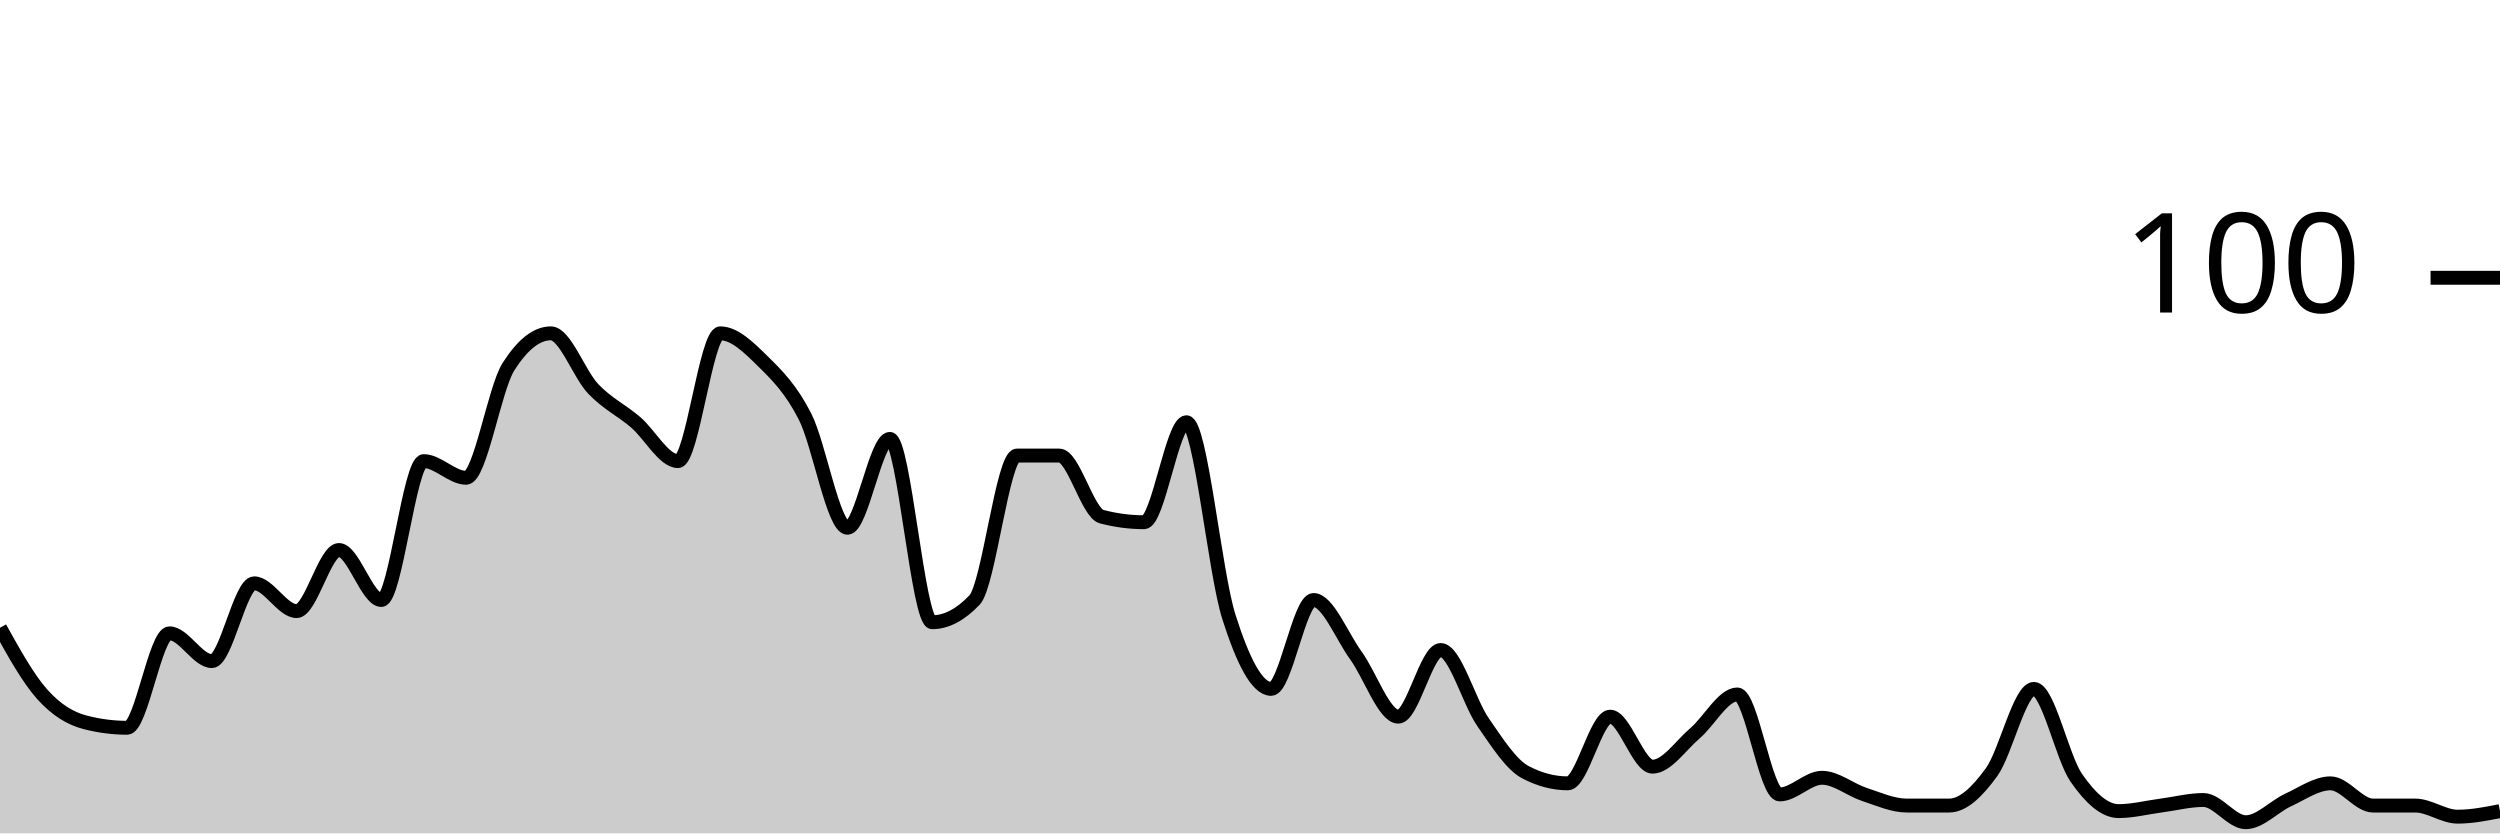
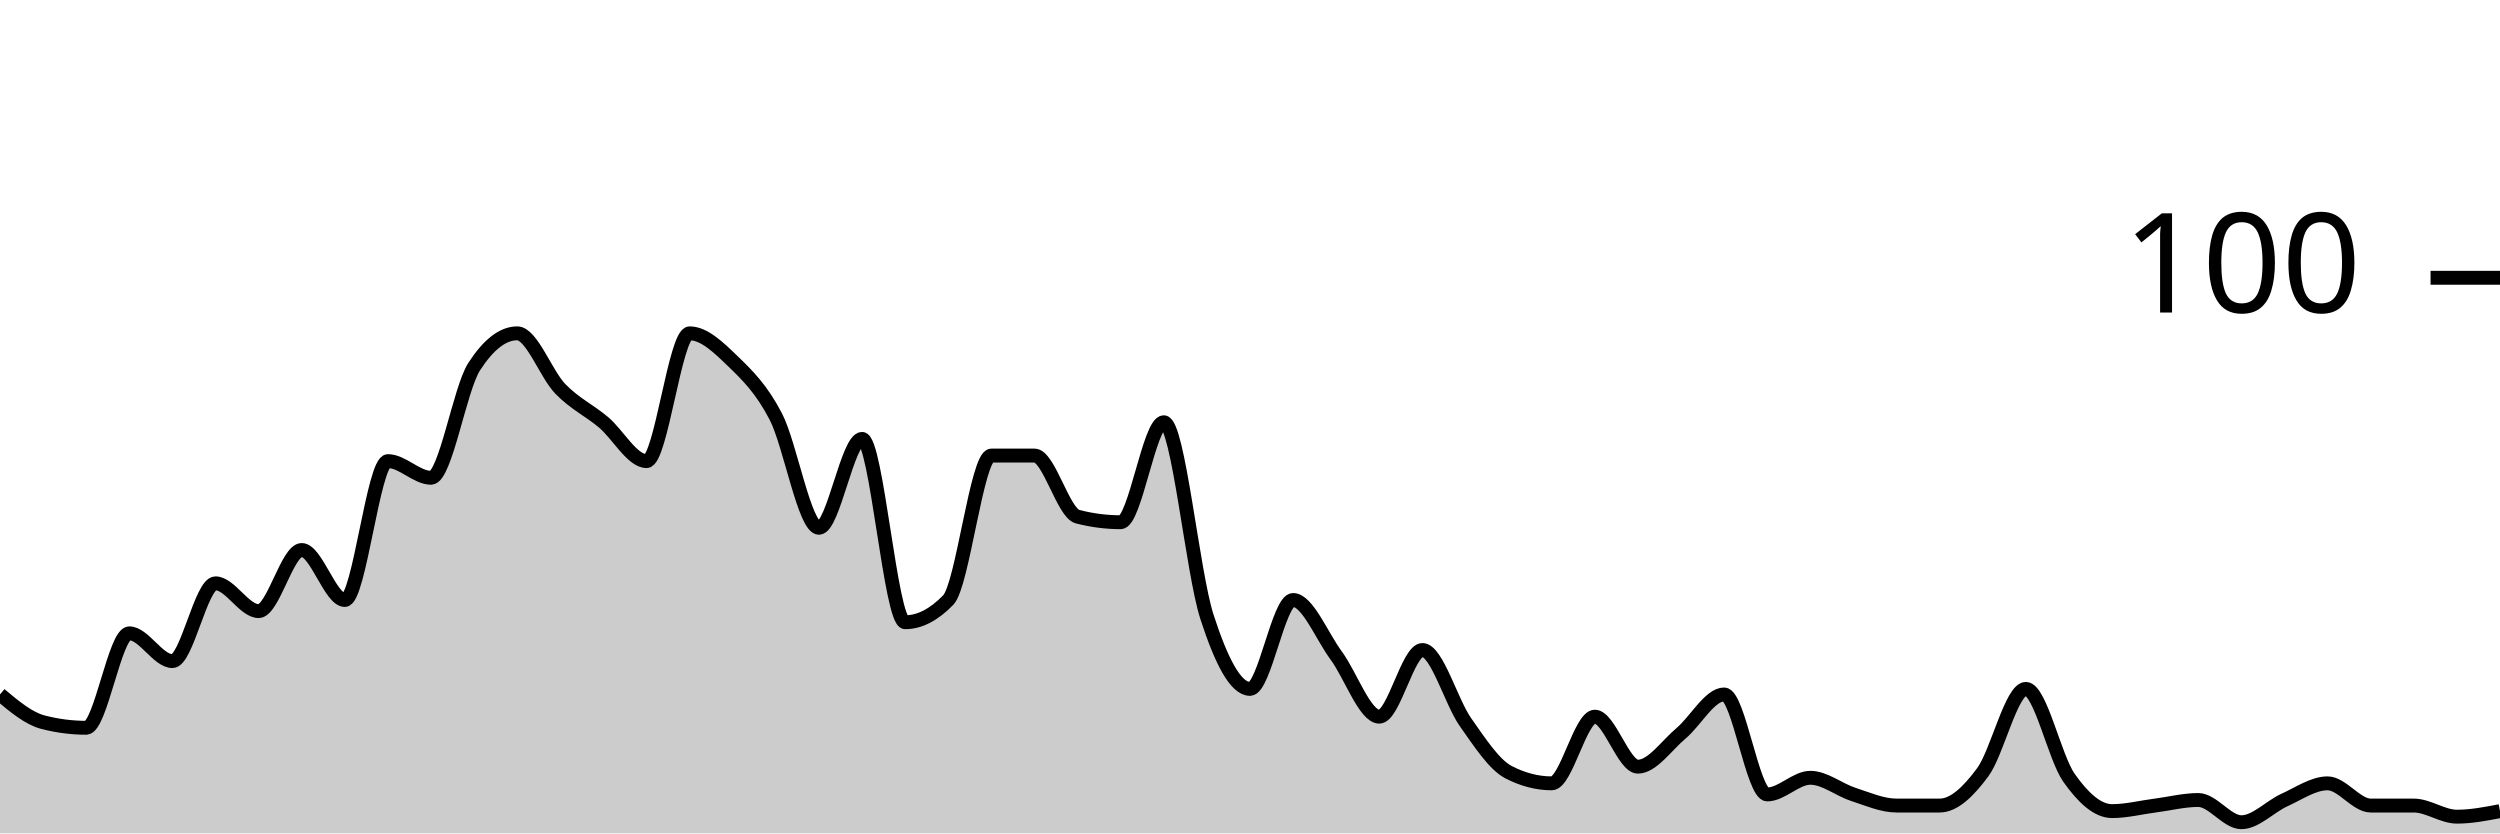
<svg xmlns="http://www.w3.org/2000/svg" viewBox="0 0 180 60">
  <g transform="translate(0,20)">
-     <path class="area" fill="rgba(0, 0, 0, 0.2)" d="M0,25.2C1.017,27.033,2.034,28.867,3.051,30C4.068,31.133,5.085,31.733,6.102,32C7.119,32.267,8.136,32.4,9.153,32.4C10.169,32.4,11.186,25.6,12.203,25.6C13.22,25.6,14.237,27.6,15.254,27.6C16.271,27.6,17.288,22,18.305,22C19.322,22,20.339,24,21.356,24C22.373,24,23.39,19.6,24.407,19.6C25.424,19.6,26.441,23.2,27.458,23.2C28.475,23.2,29.492,13.2,30.508,13.2C31.525,13.2,32.542,14.4,33.559,14.4C34.576,14.4,35.593,8,36.61,6.4C37.627,4.8,38.644,4,39.661,4C40.678,4,41.695,6.933,42.712,8C43.729,9.067,44.746,9.533,45.763,10.4C46.78,11.267,47.797,13.2,48.814,13.2C49.831,13.2,50.847,4,51.864,4C52.881,4,53.898,5,54.915,6C55.932,7,56.949,8,57.966,10C58.983,12,60,18,61.017,18C62.034,18,63.051,11.6,64.068,11.6C65.085,11.6,66.102,24.8,67.119,24.8C68.136,24.8,69.153,24.267,70.169,23.2C71.186,22.133,72.203,12.8,73.22,12.8C74.237,12.8,75.254,12.8,76.271,12.8C77.288,12.8,78.305,16.933,79.322,17.2C80.339,17.467,81.356,17.6,82.373,17.6C83.39,17.6,84.407,10.4,85.424,10.4C86.441,10.4,87.458,21.2,88.475,24.4C89.492,27.6,90.508,29.6,91.525,29.6C92.542,29.6,93.559,23.2,94.576,23.2C95.593,23.2,96.61,25.8,97.627,27.2C98.644,28.6,99.661,31.6,100.678,31.6C101.695,31.6,102.712,26.8,103.729,26.8C104.746,26.8,105.763,30.533,106.78,32C107.797,33.467,108.814,35.067,109.831,35.6C110.847,36.133,111.864,36.4,112.881,36.4C113.898,36.4,114.915,31.6,115.932,31.6C116.949,31.6,117.966,35.2,118.983,35.2C120,35.2,121.017,33.667,122.034,32.8C123.051,31.933,124.068,30,125.085,30C126.102,30,127.119,37.2,128.136,37.2C129.153,37.2,130.169,36,131.186,36C132.203,36,133.22,36.867,134.237,37.2C135.254,37.533,136.271,38,137.288,38C138.305,38,139.322,38,140.339,38C141.356,38,142.373,37,143.39,35.6C144.407,34.2,145.424,29.6,146.441,29.6C147.458,29.6,148.475,34.533,149.492,36C150.508,37.467,151.525,38.4,152.542,38.4C153.559,38.4,154.576,38.133,155.593,38C156.61,37.867,157.627,37.6,158.644,37.6C159.661,37.6,160.678,39.2,161.695,39.2C162.712,39.2,163.729,38.067,164.746,37.6C165.763,37.133,166.78,36.4,167.797,36.4C168.814,36.4,169.831,38,170.847,38C171.864,38,172.881,38,173.898,38C174.915,38,175.932,38.8,176.949,38.8C177.966,38.8,178.983,38.6,180,38.4L180,40C178.983,40,177.966,40,176.949,40C175.932,40,174.915,40,173.898,40C172.881,40,171.864,40,170.847,40C169.831,40,168.814,40,167.797,40C166.78,40,165.763,40,164.746,40C163.729,40,162.712,40,161.695,40C160.678,40,159.661,40,158.644,40C157.627,40,156.61,40,155.593,40C154.576,40,153.559,40,152.542,40C151.525,40,150.508,40,149.492,40C148.475,40,147.458,40,146.441,40C145.424,40,144.407,40,143.39,40C142.373,40,141.356,40,140.339,40C139.322,40,138.305,40,137.288,40C136.271,40,135.254,40,134.237,40C133.22,40,132.203,40,131.186,40C130.169,40,129.153,40,128.136,40C127.119,40,126.102,40,125.085,40C124.068,40,123.051,40,122.034,40C121.017,40,120,40,118.983,40C117.966,40,116.949,40,115.932,40C114.915,40,113.898,40,112.881,40C111.864,40,110.847,40,109.831,40C108.814,40,107.797,40,106.78,40C105.763,40,104.746,40,103.729,40C102.712,40,101.695,40,100.678,40C99.661,40,98.644,40,97.627,40C96.61,40,95.593,40,94.576,40C93.559,40,92.542,40,91.525,40C90.508,40,89.492,40,88.475,40C87.458,40,86.441,40,85.424,40C84.407,40,83.39,40,82.373,40C81.356,40,80.339,40,79.322,40C78.305,40,77.288,40,76.271,40C75.254,40,74.237,40,73.22,40C72.203,40,71.186,40,70.169,40C69.153,40,68.136,40,67.119,40C66.102,40,65.085,40,64.068,40C63.051,40,62.034,40,61.017,40C60,40,58.983,40,57.966,40C56.949,40,55.932,40,54.915,40C53.898,40,52.881,40,51.864,40C50.847,40,49.831,40,48.814,40C47.797,40,46.78,40,45.763,40C44.746,40,43.729,40,42.712,40C41.695,40,40.678,40,39.661,40C38.644,40,37.627,40,36.61,40C35.593,40,34.576,40,33.559,40C32.542,40,31.525,40,30.508,40C29.492,40,28.475,40,27.458,40C26.441,40,25.424,40,24.407,40C23.39,40,22.373,40,21.356,40C20.339,40,19.322,40,18.305,40C17.288,40,16.271,40,15.254,40C14.237,40,13.22,40,12.203,40C11.186,40,10.169,40,9.153,40C8.136,40,7.119,40,6.102,40C5.085,40,4.068,40,3.051,40C2.034,40,1.017,40,0,40Z" />
-     <path class="line" stroke="black" fill="none" d="M0,25.2C1.017,27.033,2.034,28.867,3.051,30C4.068,31.133,5.085,31.733,6.102,32C7.119,32.267,8.136,32.4,9.153,32.4C10.169,32.4,11.186,25.6,12.203,25.6C13.22,25.6,14.237,27.6,15.254,27.6C16.271,27.6,17.288,22,18.305,22C19.322,22,20.339,24,21.356,24C22.373,24,23.39,19.6,24.407,19.6C25.424,19.6,26.441,23.2,27.458,23.2C28.475,23.2,29.492,13.2,30.508,13.2C31.525,13.2,32.542,14.4,33.559,14.4C34.576,14.4,35.593,8,36.61,6.4C37.627,4.8,38.644,4,39.661,4C40.678,4,41.695,6.933,42.712,8C43.729,9.067,44.746,9.533,45.763,10.4C46.78,11.267,47.797,13.2,48.814,13.2C49.831,13.2,50.847,4,51.864,4C52.881,4,53.898,5,54.915,6C55.932,7,56.949,8,57.966,10C58.983,12,60,18,61.017,18C62.034,18,63.051,11.6,64.068,11.6C65.085,11.6,66.102,24.8,67.119,24.8C68.136,24.8,69.153,24.267,70.169,23.2C71.186,22.133,72.203,12.8,73.22,12.8C74.237,12.8,75.254,12.8,76.271,12.8C77.288,12.8,78.305,16.933,79.322,17.2C80.339,17.467,81.356,17.6,82.373,17.6C83.39,17.6,84.407,10.4,85.424,10.4C86.441,10.4,87.458,21.2,88.475,24.4C89.492,27.6,90.508,29.6,91.525,29.6C92.542,29.6,93.559,23.2,94.576,23.2C95.593,23.2,96.61,25.8,97.627,27.2C98.644,28.6,99.661,31.6,100.678,31.6C101.695,31.6,102.712,26.8,103.729,26.8C104.746,26.8,105.763,30.533,106.78,32C107.797,33.467,108.814,35.067,109.831,35.6C110.847,36.133,111.864,36.4,112.881,36.4C113.898,36.4,114.915,31.6,115.932,31.6C116.949,31.6,117.966,35.2,118.983,35.2C120,35.2,121.017,33.667,122.034,32.8C123.051,31.933,124.068,30,125.085,30C126.102,30,127.119,37.2,128.136,37.2C129.153,37.2,130.169,36,131.186,36C132.203,36,133.22,36.867,134.237,37.2C135.254,37.533,136.271,38,137.288,38C138.305,38,139.322,38,140.339,38C141.356,38,142.373,37,143.39,35.6C144.407,34.2,145.424,29.6,146.441,29.6C147.458,29.6,148.475,34.533,149.492,36C150.508,37.467,151.525,38.4,152.542,38.4C153.559,38.4,154.576,38.133,155.593,38C156.61,37.867,157.627,37.6,158.644,37.6C159.661,37.6,160.678,39.2,161.695,39.2C162.712,39.2,163.729,38.067,164.746,37.6C165.763,37.133,166.78,36.4,167.797,36.4C168.814,36.4,169.831,38,170.847,38C171.864,38,172.881,38,173.898,38C174.915,38,175.932,38.8,176.949,38.8C177.966,38.8,178.983,38.6,180,38.4" />
+     <path class="area" fill="rgba(0, 0, 0, 0.2)" d="M0,30C1.034,30.867,2.069,31.733,3.103,32C4.138,32.267,5.172,32.4,6.207,32.4C7.241,32.4,8.276,25.6,9.31,25.6C10.345,25.6,11.379,27.6,12.414,27.6C13.448,27.6,14.483,22,15.517,22C16.552,22,17.586,24,18.621,24C19.655,24,20.69,19.6,21.724,19.6C22.759,19.6,23.793,23.2,24.828,23.2C25.862,23.2,26.897,13.2,27.931,13.2C28.966,13.2,30,14.4,31.034,14.4C32.069,14.4,33.103,8,34.138,6.4C35.172,4.8,36.207,4,37.241,4C38.276,4,39.31,6.933,40.345,8C41.379,9.067,42.414,9.533,43.448,10.4C44.483,11.267,45.517,13.2,46.552,13.2C47.586,13.2,48.621,4,49.655,4C50.69,4,51.724,5,52.759,6C53.793,7,54.828,8,55.862,10C56.897,12,57.931,18,58.966,18C60,18,61.034,11.6,62.069,11.6C63.103,11.6,64.138,24.8,65.172,24.8C66.207,24.8,67.241,24.267,68.276,23.2C69.31,22.133,70.345,12.8,71.379,12.8C72.414,12.8,73.448,12.8,74.483,12.8C75.517,12.8,76.552,16.933,77.586,17.2C78.621,17.467,79.655,17.6,80.69,17.6C81.724,17.6,82.759,10.4,83.793,10.4C84.828,10.4,85.862,21.2,86.897,24.4C87.931,27.6,88.966,29.6,90,29.6C91.034,29.6,92.069,23.2,93.103,23.2C94.138,23.2,95.172,25.8,96.207,27.2C97.241,28.6,98.276,31.6,99.31,31.6C100.345,31.6,101.379,26.8,102.414,26.8C103.448,26.8,104.483,30.533,105.517,32C106.552,33.467,107.586,35.067,108.621,35.6C109.655,36.133,110.69,36.4,111.724,36.4C112.759,36.4,113.793,31.6,114.828,31.6C115.862,31.6,116.897,35.2,117.931,35.2C118.966,35.2,120,33.667,121.034,32.8C122.069,31.933,123.103,30,124.138,30C125.172,30,126.207,37.2,127.241,37.2C128.276,37.2,129.31,36,130.345,36C131.379,36,132.414,36.867,133.448,37.2C134.483,37.533,135.517,38,136.552,38C137.586,38,138.621,38,139.655,38C140.69,38,141.724,37,142.759,35.6C143.793,34.2,144.828,29.6,145.862,29.6C146.897,29.6,147.931,34.533,148.966,36C150,37.467,151.034,38.4,152.069,38.4C153.103,38.4,154.138,38.133,155.172,38C156.207,37.867,157.241,37.6,158.276,37.6C159.31,37.6,160.345,39.2,161.379,39.2C162.414,39.2,163.448,38.067,164.483,37.6C165.517,37.133,166.552,36.4,167.586,36.4C168.621,36.4,169.655,38,170.69,38C171.724,38,172.759,38,173.793,38C174.828,38,175.862,38.8,176.897,38.8C177.931,38.8,178.966,38.6,180,38.4L180,40C178.966,40,177.931,40,176.897,40C175.862,40,174.828,40,173.793,40C172.759,40,171.724,40,170.69,40C169.655,40,168.621,40,167.586,40C166.552,40,165.517,40,164.483,40C163.448,40,162.414,40,161.379,40C160.345,40,159.31,40,158.276,40C157.241,40,156.207,40,155.172,40C154.138,40,153.103,40,152.069,40C151.034,40,150,40,148.966,40C147.931,40,146.897,40,145.862,40C144.828,40,143.793,40,142.759,40C141.724,40,140.69,40,139.655,40C138.621,40,137.586,40,136.552,40C135.517,40,134.483,40,133.448,40C132.414,40,131.379,40,130.345,40C129.31,40,128.276,40,127.241,40C126.207,40,125.172,40,124.138,40C123.103,40,122.069,40,121.034,40C120,40,118.966,40,117.931,40C116.897,40,115.862,40,114.828,40C113.793,40,112.759,40,111.724,40C110.69,40,109.655,40,108.621,40C107.586,40,106.552,40,105.517,40C104.483,40,103.448,40,102.414,40C101.379,40,100.345,40,99.31,40C98.276,40,97.241,40,96.207,40C95.172,40,94.138,40,93.103,40C92.069,40,91.034,40,90,40C88.966,40,87.931,40,86.897,40C85.862,40,84.828,40,83.793,40C82.759,40,81.724,40,80.69,40C79.655,40,78.621,40,77.586,40C76.552,40,75.517,40,74.483,40C73.448,40,72.414,40,71.379,40C70.345,40,69.31,40,68.276,40C67.241,40,66.207,40,65.172,40C64.138,40,63.103,40,62.069,40C61.034,40,60,40,58.966,40C57.931,40,56.897,40,55.862,40C54.828,40,53.793,40,52.759,40C51.724,40,50.69,40,49.655,40C48.621,40,47.586,40,46.552,40C45.517,40,44.483,40,43.448,40C42.414,40,41.379,40,40.345,40C39.31,40,38.276,40,37.241,40C36.207,40,35.172,40,34.138,40C33.103,40,32.069,40,31.034,40C30,40,28.966,40,27.931,40C26.897,40,25.862,40,24.828,40C23.793,40,22.759,40,21.724,40C20.69,40,19.655,40,18.621,40C17.586,40,16.552,40,15.517,40C14.483,40,13.448,40,12.414,40C11.379,40,10.345,40,9.31,40C8.276,40,7.241,40,6.207,40C5.172,40,4.138,40,3.103,40C2.069,40,1.034,40,0,40Z" />
+     <path class="line" stroke="black" fill="none" d="M0,30C1.034,30.867,2.069,31.733,3.103,32C4.138,32.267,5.172,32.4,6.207,32.4C7.241,32.4,8.276,25.6,9.31,25.6C10.345,25.6,11.379,27.6,12.414,27.6C13.448,27.6,14.483,22,15.517,22C16.552,22,17.586,24,18.621,24C19.655,24,20.69,19.6,21.724,19.6C22.759,19.6,23.793,23.2,24.828,23.2C25.862,23.2,26.897,13.2,27.931,13.2C28.966,13.2,30,14.4,31.034,14.4C32.069,14.4,33.103,8,34.138,6.4C35.172,4.8,36.207,4,37.241,4C38.276,4,39.31,6.933,40.345,8C41.379,9.067,42.414,9.533,43.448,10.4C44.483,11.267,45.517,13.2,46.552,13.2C47.586,13.2,48.621,4,49.655,4C50.69,4,51.724,5,52.759,6C53.793,7,54.828,8,55.862,10C56.897,12,57.931,18,58.966,18C60,18,61.034,11.6,62.069,11.6C63.103,11.6,64.138,24.8,65.172,24.8C66.207,24.8,67.241,24.267,68.276,23.2C69.31,22.133,70.345,12.8,71.379,12.8C72.414,12.8,73.448,12.8,74.483,12.8C75.517,12.8,76.552,16.933,77.586,17.2C78.621,17.467,79.655,17.6,80.69,17.6C81.724,17.6,82.759,10.4,83.793,10.4C84.828,10.4,85.862,21.2,86.897,24.4C87.931,27.6,88.966,29.6,90,29.6C91.034,29.6,92.069,23.2,93.103,23.2C94.138,23.2,95.172,25.8,96.207,27.2C97.241,28.6,98.276,31.6,99.31,31.6C100.345,31.6,101.379,26.8,102.414,26.8C103.448,26.8,104.483,30.533,105.517,32C106.552,33.467,107.586,35.067,108.621,35.6C109.655,36.133,110.69,36.4,111.724,36.4C112.759,36.4,113.793,31.6,114.828,31.6C115.862,31.6,116.897,35.2,117.931,35.2C118.966,35.2,120,33.667,121.034,32.8C122.069,31.933,123.103,30,124.138,30C125.172,30,126.207,37.2,127.241,37.2C128.276,37.2,129.31,36,130.345,36C131.379,36,132.414,36.867,133.448,37.2C134.483,37.533,135.517,38,136.552,38C137.586,38,138.621,38,139.655,38C140.69,38,141.724,37,142.759,35.6C143.793,34.2,144.828,29.6,145.862,29.6C146.897,29.6,147.931,34.533,148.966,36C150,37.467,151.034,38.4,152.069,38.4C153.103,38.4,154.138,38.133,155.172,38C156.207,37.867,157.241,37.6,158.276,37.6C159.31,37.6,160.345,39.2,161.379,39.2C162.414,39.2,163.448,38.067,164.483,37.6C165.517,37.133,166.552,36.4,167.586,36.4C168.621,36.4,169.655,38,170.69,38C171.724,38,172.759,38,173.793,38C174.828,38,175.862,38.8,176.897,38.8C177.931,38.8,178.966,38.6,180,38.4" />
    <path class="axis-ceiling" stroke-width="1" stroke="black" fill="none" d="M175,0L180,0" />
    <text class="axis-ceiling-label" font-family="sans-serif" text-anchor="end" font-size="10px" x="170" y="2.5">100</text>
  </g>
</svg>
